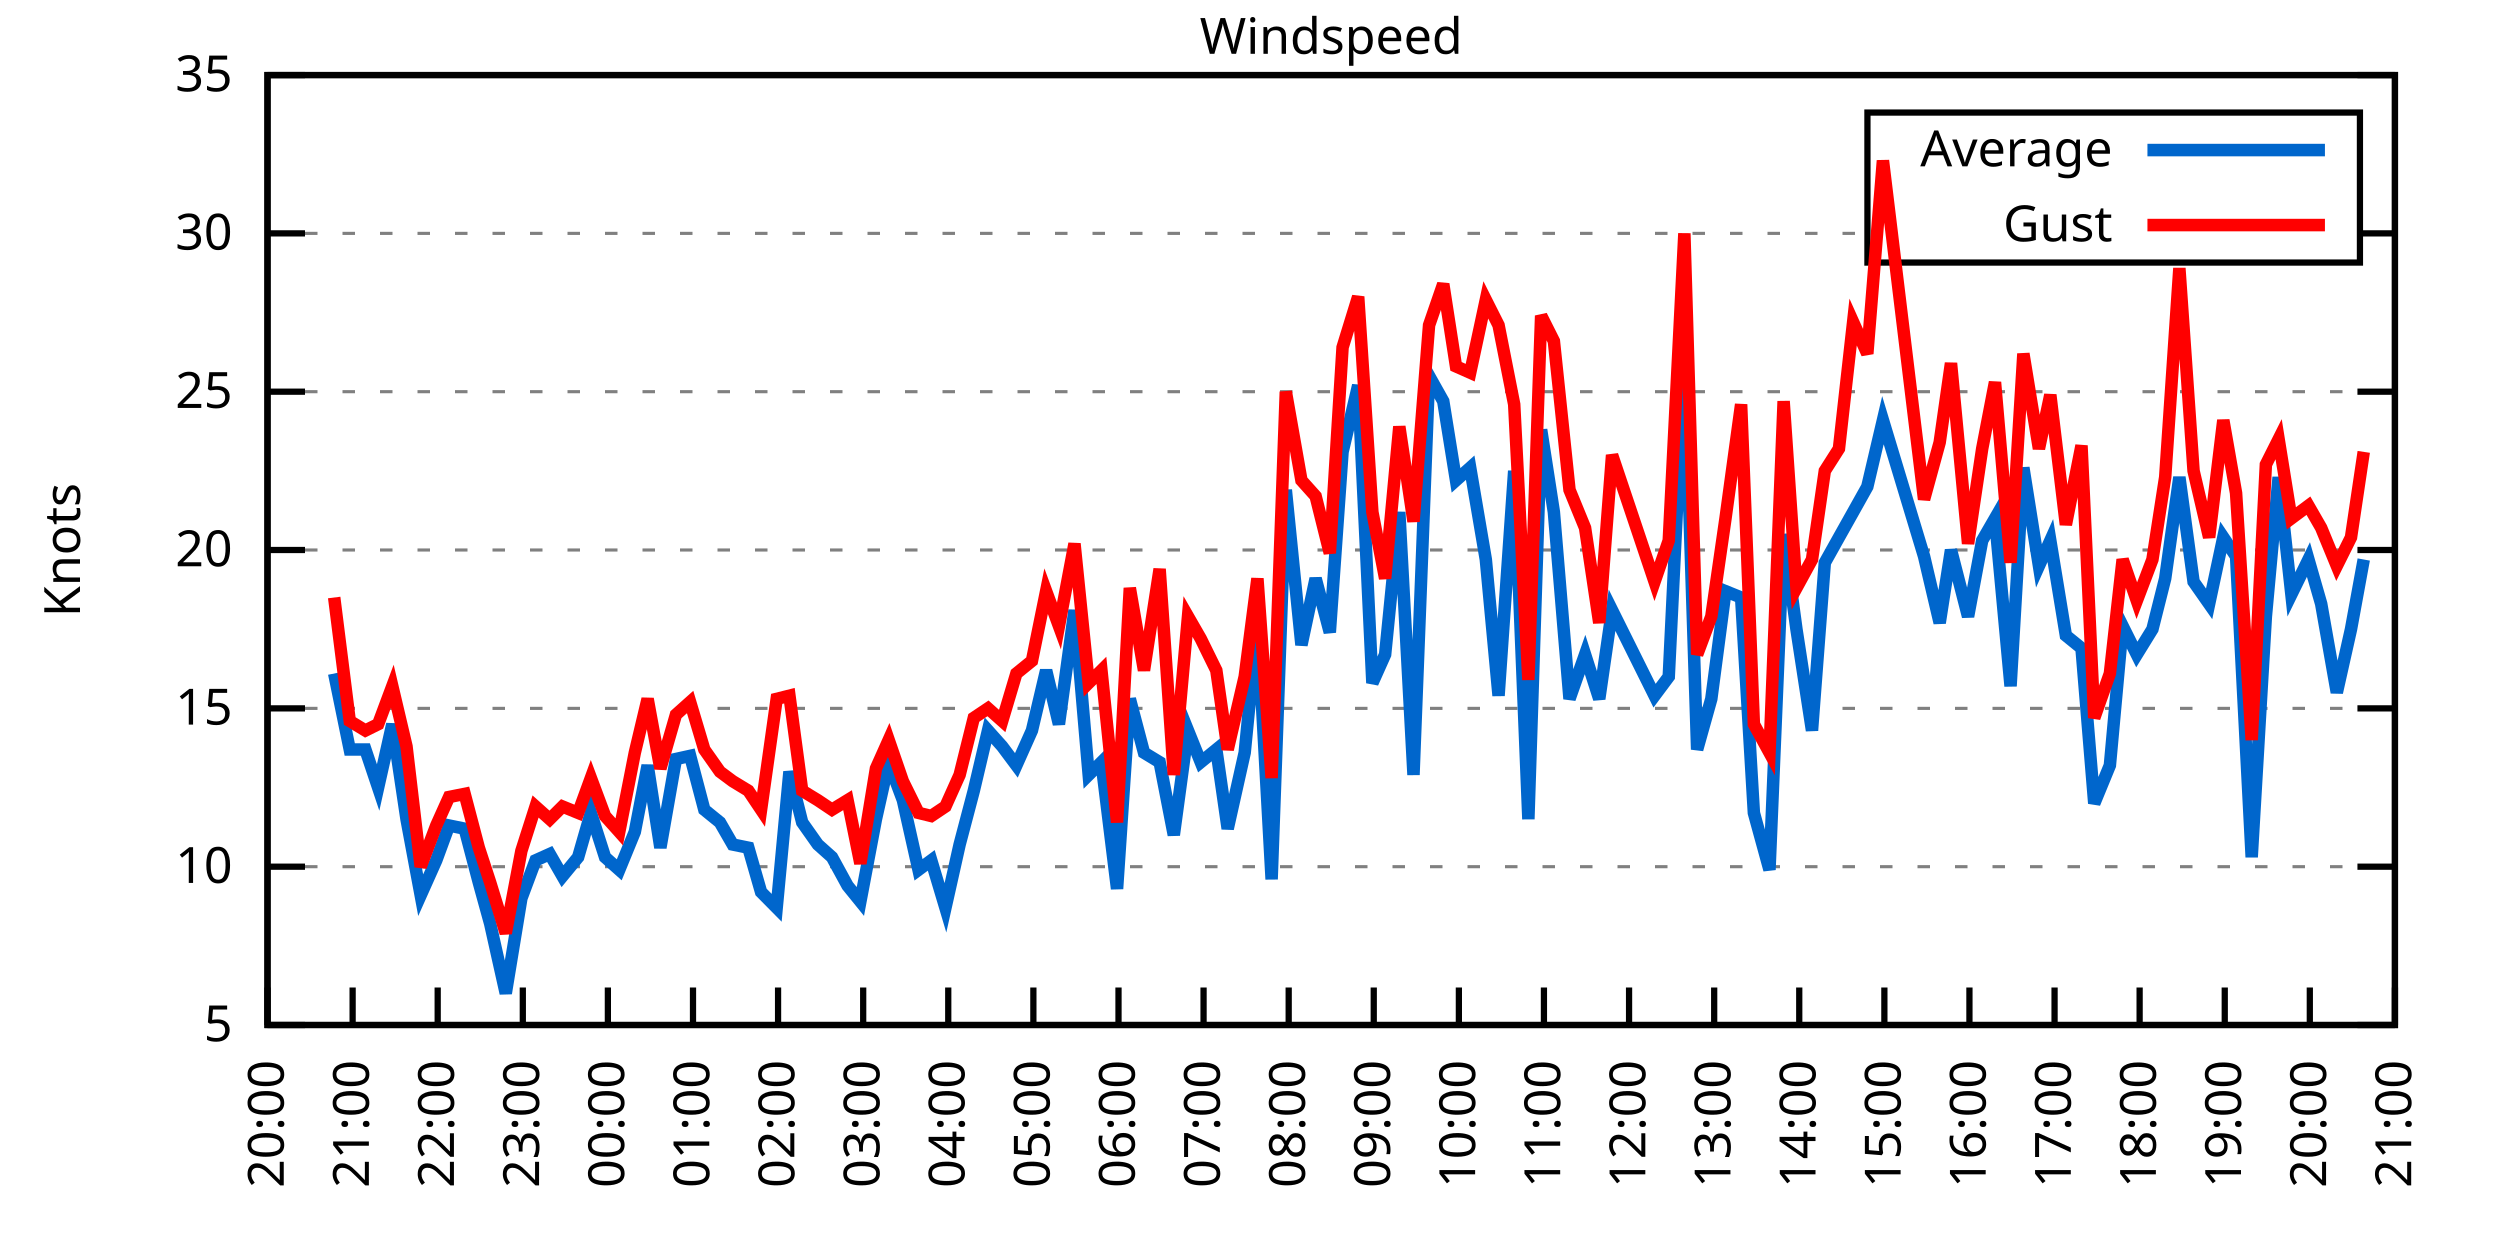
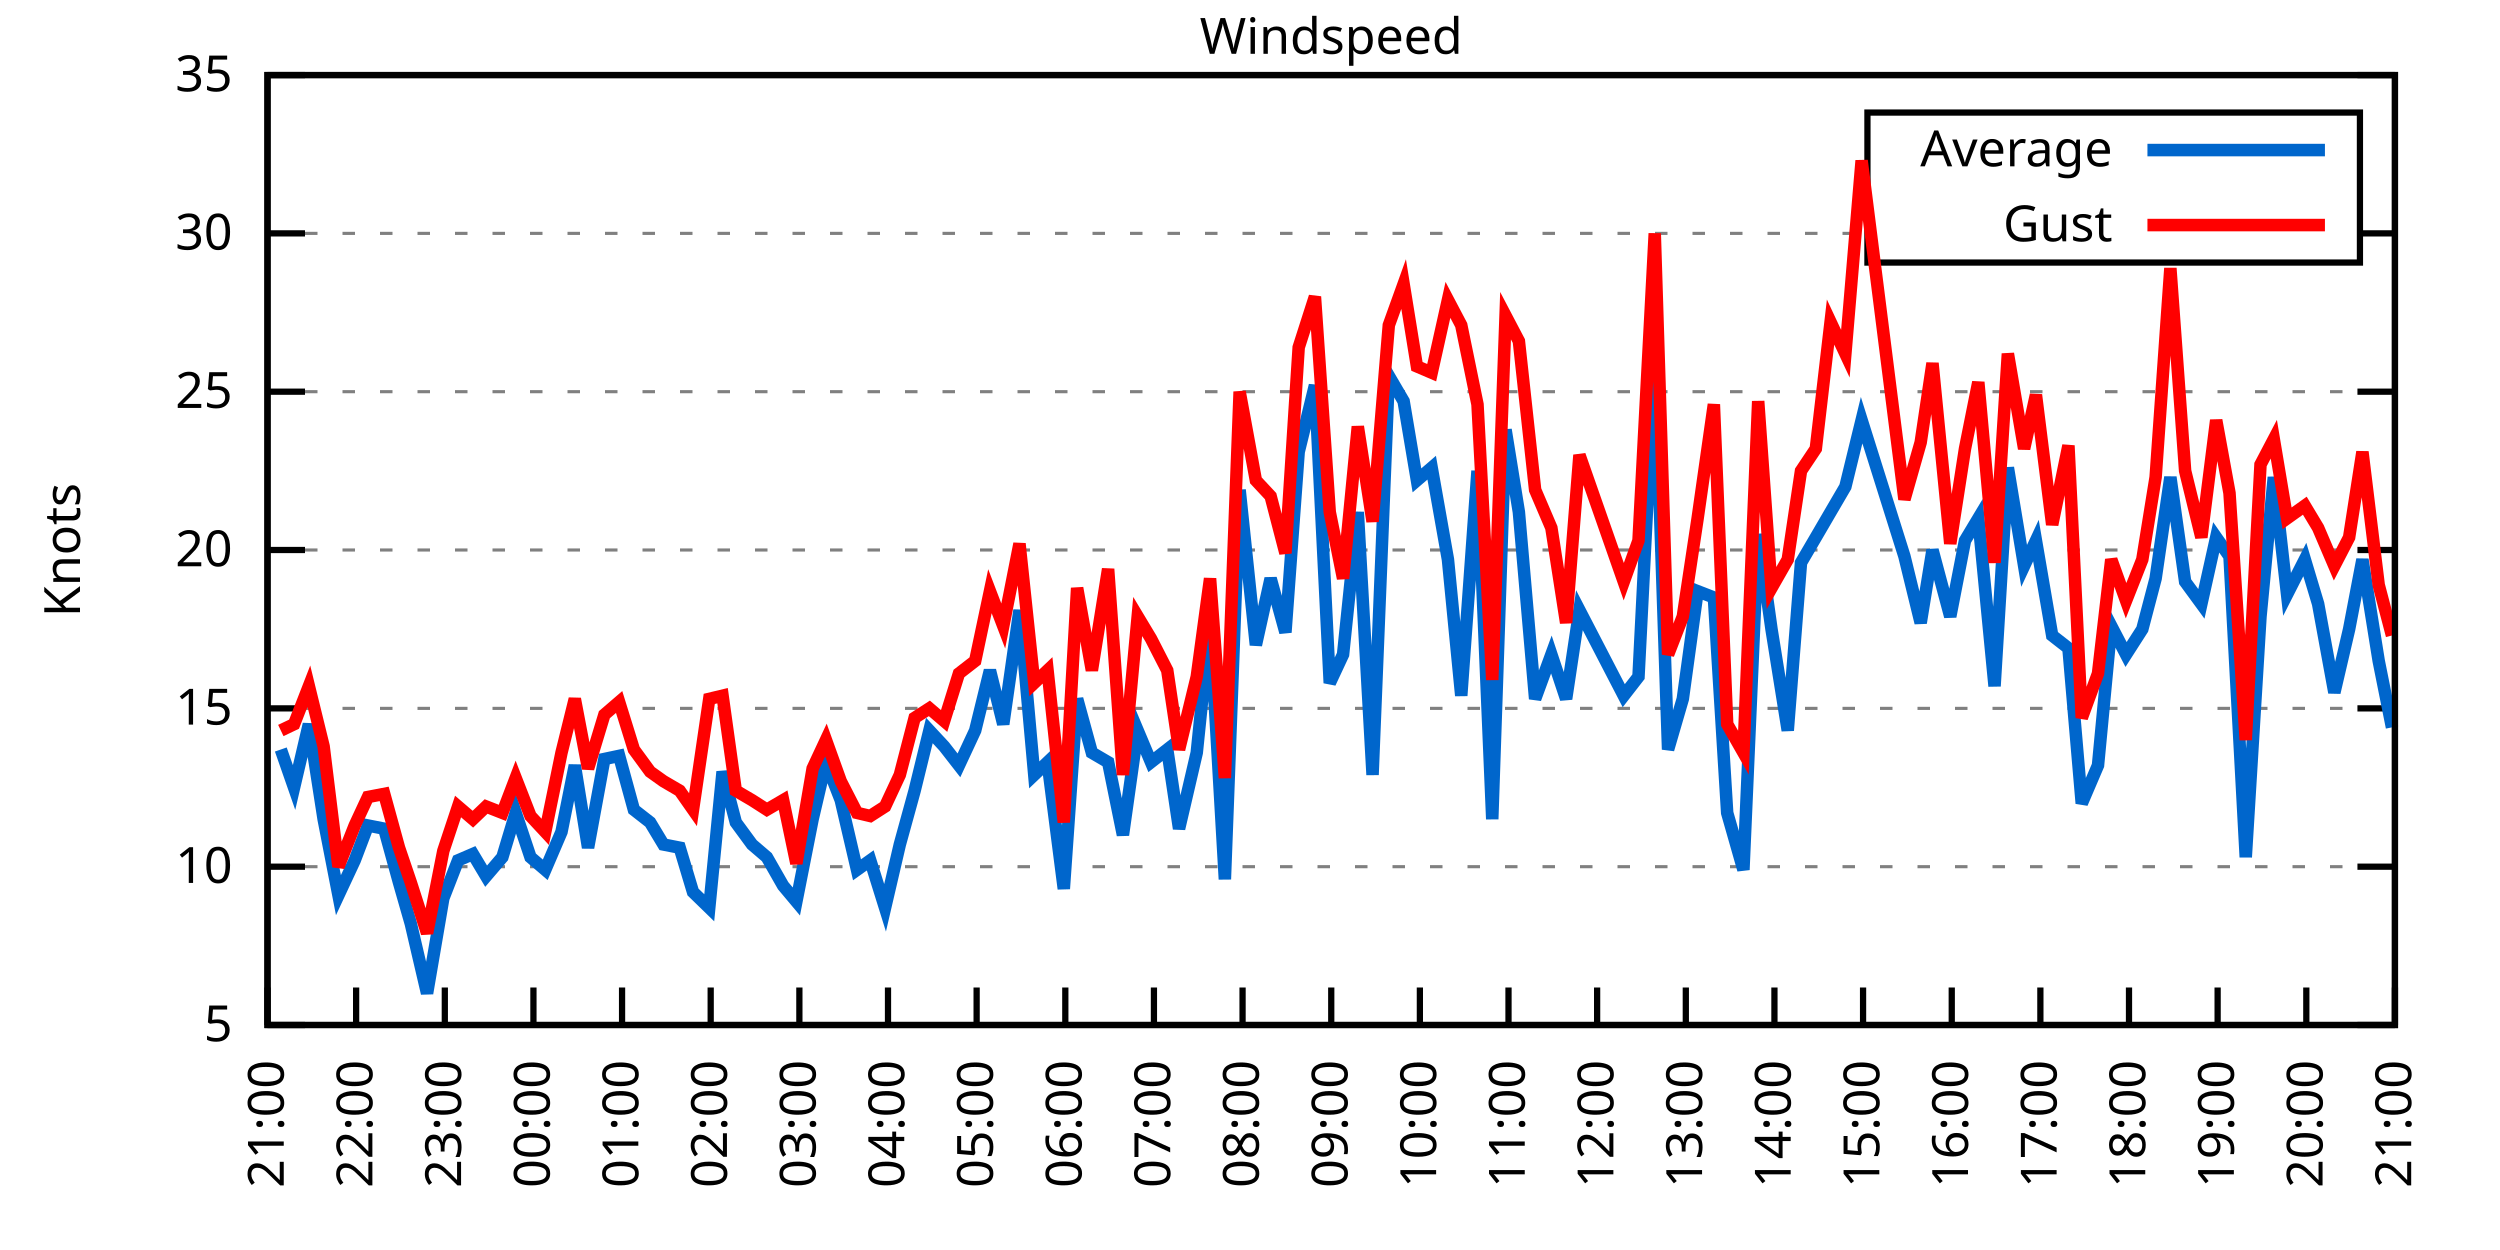
<svg xmlns="http://www.w3.org/2000/svg" xmlns:xlink="http://www.w3.org/1999/xlink" width="400" height="200" viewBox="0 0 400 200">
  <g id="gnuplot_canvas">
    <rect x="0" y="0" width="400" height="200" fill="none" />
    <defs>
      <circle id="gpDot" r="0.5" stroke-width="0.5" stroke="currentColor" />
      <path id="gpPt0" stroke-width="0.333" stroke="currentColor" d="M-1,0 h2 M0,-1 v2" />
      <path id="gpPt1" stroke-width="0.333" stroke="currentColor" d="M-1,-1 L1,1 M1,-1 L-1,1" />
      <path id="gpPt2" stroke-width="0.333" stroke="currentColor" d="M-1,0 L1,0 M0,-1 L0,1 M-1,-1 L1,1 M-1,1 L1,-1" />
      <rect id="gpPt3" stroke-width="0.333" stroke="currentColor" x="-1" y="-1" width="2" height="2" />
      <rect id="gpPt4" stroke-width="0.333" stroke="currentColor" fill="currentColor" x="-1" y="-1" width="2" height="2" />
      <circle id="gpPt5" stroke-width="0.333" stroke="currentColor" cx="0" cy="0" r="1" />
      <use xlink:href="#gpPt5" id="gpPt6" fill="currentColor" stroke="none" />
      <path id="gpPt7" stroke-width="0.333" stroke="currentColor" d="M0,-1.33 L-1.33,0.67 L1.33,0.67 z" />
      <use xlink:href="#gpPt7" id="gpPt8" fill="currentColor" stroke="none" />
      <use xlink:href="#gpPt7" id="gpPt9" stroke="currentColor" transform="rotate(180)" />
      <use xlink:href="#gpPt9" id="gpPt10" fill="currentColor" stroke="none" />
      <use xlink:href="#gpPt3" id="gpPt11" stroke="currentColor" transform="rotate(45)" />
      <use xlink:href="#gpPt11" id="gpPt12" fill="currentColor" stroke="none" />
      <path id="gpPt13" stroke-width="0.333" stroke="currentColor" d="M0,1.330 L1.265,0.411 L0.782,-1.067 L-0.782,-1.076 L-1.265,0.411 z" />
      <use xlink:href="#gpPt13" id="gpPt14" fill="currentColor" stroke="none" />
      <filter id="textbox" filterUnits="objectBoundingBox" x="0" y="0" height="1" width="1">
        <feFlood flood-color="white" flood-opacity="1" result="bgnd" />
        <feComposite in="SourceGraphic" in2="bgnd" operator="atop" />
      </filter>
      <filter id="greybox" filterUnits="objectBoundingBox" x="0" y="0" height="1" width="1">
        <feFlood flood-color="lightgrey" flood-opacity="1" result="grey" />
        <feComposite in="SourceGraphic" in2="grey" operator="atop" />
      </filter>
    </defs>
    <g fill="none" color="white" stroke="currentColor" stroke-width="1.00" stroke-linecap="butt" stroke-linejoin="miter">
</g>
    <g fill="none" color="black" stroke="currentColor" stroke-width="1.00" stroke-linecap="butt" stroke-linejoin="miter">
      <g stroke="none" shape-rendering="crispEdges">
        <polygon fill="rgb(255, 255, 255)" points="42.80,164.00 383.18,164.00 383.18,12.02 42.80,12.02 " />
      </g>
    </g>
    <g fill="none" color="black" stroke="currentColor" stroke-width="1.00" stroke-linecap="butt" stroke-linejoin="miter">
</g>
    <g fill="none" color="black" stroke="black" stroke-width="0.50" stroke-linecap="butt" stroke-linejoin="miter">
</g>
    <g fill="none" color="gray" stroke="currentColor" stroke-width="0.50" stroke-linecap="butt" stroke-linejoin="miter">
      <path stroke="gray" stroke-dasharray="2,4" class="gridline" d="M42.80,164.00 L383.19,164.00  " />
    </g>
    <g fill="none" color="gray" stroke="gray" stroke-width="1.00" stroke-linecap="butt" stroke-linejoin="miter">
</g>
    <g fill="none" color="black" stroke="currentColor" stroke-width="1.00" stroke-linecap="butt" stroke-linejoin="miter">
      <path stroke="black" d="M42.80,164.00 L48.80,164.00 M383.19,164.00 L377.19,164.00  " />
      <g transform="translate(37.20,166.60)" stroke="none" fill="black" font-family="Sans" font-size="8.00" text-anchor="end">
        <text>
          <tspan font-family="Sans"> 5</tspan>
        </text>
      </g>
    </g>
    <g fill="none" color="black" stroke="currentColor" stroke-width="1.00" stroke-linecap="butt" stroke-linejoin="miter">
</g>
    <g fill="none" color="black" stroke="black" stroke-width="0.50" stroke-linecap="butt" stroke-linejoin="miter">
</g>
    <g fill="none" color="gray" stroke="currentColor" stroke-width="0.50" stroke-linecap="butt" stroke-linejoin="miter">
      <path stroke="gray" stroke-dasharray="2,4" class="gridline" d="M42.80,138.67 L383.19,138.67  " />
    </g>
    <g fill="none" color="gray" stroke="gray" stroke-width="1.00" stroke-linecap="butt" stroke-linejoin="miter">
</g>
    <g fill="none" color="black" stroke="currentColor" stroke-width="1.00" stroke-linecap="butt" stroke-linejoin="miter">
      <path stroke="black" d="M42.80,138.67 L48.80,138.67 M383.19,138.67 L377.19,138.67  " />
      <g transform="translate(37.20,141.27)" stroke="none" fill="black" font-family="Sans" font-size="8.00" text-anchor="end">
        <text>
          <tspan font-family="Sans"> 10</tspan>
        </text>
      </g>
    </g>
    <g fill="none" color="black" stroke="currentColor" stroke-width="1.00" stroke-linecap="butt" stroke-linejoin="miter">
</g>
    <g fill="none" color="black" stroke="black" stroke-width="0.50" stroke-linecap="butt" stroke-linejoin="miter">
</g>
    <g fill="none" color="gray" stroke="currentColor" stroke-width="0.50" stroke-linecap="butt" stroke-linejoin="miter">
      <path stroke="gray" stroke-dasharray="2,4" class="gridline" d="M42.80,113.34 L383.19,113.34  " />
    </g>
    <g fill="none" color="gray" stroke="gray" stroke-width="1.00" stroke-linecap="butt" stroke-linejoin="miter">
</g>
    <g fill="none" color="black" stroke="currentColor" stroke-width="1.00" stroke-linecap="butt" stroke-linejoin="miter">
      <path stroke="black" d="M42.80,113.34 L48.80,113.34 M383.19,113.34 L377.19,113.34  " />
      <g transform="translate(37.20,115.94)" stroke="none" fill="black" font-family="Sans" font-size="8.00" text-anchor="end">
        <text>
          <tspan font-family="Sans"> 15</tspan>
        </text>
      </g>
    </g>
    <g fill="none" color="black" stroke="currentColor" stroke-width="1.00" stroke-linecap="butt" stroke-linejoin="miter">
</g>
    <g fill="none" color="black" stroke="black" stroke-width="0.50" stroke-linecap="butt" stroke-linejoin="miter">
</g>
    <g fill="none" color="gray" stroke="currentColor" stroke-width="0.50" stroke-linecap="butt" stroke-linejoin="miter">
      <path stroke="gray" stroke-dasharray="2,4" class="gridline" d="M42.80,88.00 L383.19,88.00  " />
    </g>
    <g fill="none" color="gray" stroke="gray" stroke-width="1.00" stroke-linecap="butt" stroke-linejoin="miter">
</g>
    <g fill="none" color="black" stroke="currentColor" stroke-width="1.00" stroke-linecap="butt" stroke-linejoin="miter">
      <path stroke="black" d="M42.80,88.00 L48.80,88.00 M383.19,88.00 L377.19,88.00  " />
      <g transform="translate(37.20,90.60)" stroke="none" fill="black" font-family="Sans" font-size="8.00" text-anchor="end">
        <text>
          <tspan font-family="Sans"> 20</tspan>
        </text>
      </g>
    </g>
    <g fill="none" color="black" stroke="currentColor" stroke-width="1.00" stroke-linecap="butt" stroke-linejoin="miter">
</g>
    <g fill="none" color="black" stroke="black" stroke-width="0.50" stroke-linecap="butt" stroke-linejoin="miter">
</g>
    <g fill="none" color="gray" stroke="currentColor" stroke-width="0.50" stroke-linecap="butt" stroke-linejoin="miter">
      <path stroke="gray" stroke-dasharray="2,4" class="gridline" d="M42.80,62.67 L383.19,62.67  " />
    </g>
    <g fill="none" color="gray" stroke="gray" stroke-width="1.00" stroke-linecap="butt" stroke-linejoin="miter">
</g>
    <g fill="none" color="black" stroke="currentColor" stroke-width="1.00" stroke-linecap="butt" stroke-linejoin="miter">
      <path stroke="black" d="M42.80,62.67 L48.80,62.67 M383.19,62.67 L377.19,62.67  " />
      <g transform="translate(37.20,65.27)" stroke="none" fill="black" font-family="Sans" font-size="8.00" text-anchor="end">
        <text>
          <tspan font-family="Sans"> 25</tspan>
        </text>
      </g>
    </g>
    <g fill="none" color="black" stroke="currentColor" stroke-width="1.00" stroke-linecap="butt" stroke-linejoin="miter">
</g>
    <g fill="none" color="black" stroke="black" stroke-width="0.50" stroke-linecap="butt" stroke-linejoin="miter">
</g>
    <g fill="none" color="gray" stroke="currentColor" stroke-width="0.50" stroke-linecap="butt" stroke-linejoin="miter">
      <path stroke="gray" stroke-dasharray="2,4" class="gridline" d="M42.80,37.34 L298.79,37.34 M377.59,37.34 L383.19,37.34  " />
    </g>
    <g fill="none" color="gray" stroke="gray" stroke-width="1.00" stroke-linecap="butt" stroke-linejoin="miter">
</g>
    <g fill="none" color="black" stroke="currentColor" stroke-width="1.00" stroke-linecap="butt" stroke-linejoin="miter">
      <path stroke="black" d="M42.80,37.34 L48.80,37.34 M383.19,37.34 L377.19,37.34  " />
      <g transform="translate(37.20,39.94)" stroke="none" fill="black" font-family="Sans" font-size="8.00" text-anchor="end">
        <text>
          <tspan font-family="Sans"> 30</tspan>
        </text>
      </g>
    </g>
    <g fill="none" color="black" stroke="currentColor" stroke-width="1.00" stroke-linecap="butt" stroke-linejoin="miter">
</g>
    <g fill="none" color="black" stroke="black" stroke-width="0.50" stroke-linecap="butt" stroke-linejoin="miter">
</g>
    <g fill="none" color="gray" stroke="currentColor" stroke-width="0.50" stroke-linecap="butt" stroke-linejoin="miter">
      <path stroke="gray" stroke-dasharray="2,4" class="gridline" d="M42.80,12.01 L383.19,12.01  " />
    </g>
    <g fill="none" color="gray" stroke="gray" stroke-width="1.00" stroke-linecap="butt" stroke-linejoin="miter">
</g>
    <g fill="none" color="black" stroke="currentColor" stroke-width="1.00" stroke-linecap="butt" stroke-linejoin="miter">
      <path stroke="black" d="M42.80,12.01 L48.80,12.01 M383.19,12.01 L377.19,12.01  " />
      <g transform="translate(37.20,14.61)" stroke="none" fill="black" font-family="Sans" font-size="8.00" text-anchor="end">
        <text>
          <tspan font-family="Sans"> 35</tspan>
        </text>
      </g>
    </g>
    <g fill="none" color="black" stroke="currentColor" stroke-width="1.00" stroke-linecap="butt" stroke-linejoin="miter">
      <path stroke="black" d="M42.80,164.00 L42.80,158.00  " />
      <g transform="translate(45.40,169.60) rotate(270.00)" stroke="none" fill="black" font-family="Sans" font-size="8.00" text-anchor="end">
        <text>
-           <tspan font-family="Sans">20:00</tspan>
-         </text>
-       </g>
-     </g>
-     <g fill="none" color="black" stroke="currentColor" stroke-width="1.00" stroke-linecap="butt" stroke-linejoin="miter">
-       <path stroke="black" d="M56.42,164.00 L56.42,158.00  " />
-       <g transform="translate(59.02,169.60) rotate(270.00)" stroke="none" fill="black" font-family="Sans" font-size="8.00" text-anchor="end">
-         <text>
          <tspan font-family="Sans">21:00</tspan>
        </text>
      </g>
    </g>
    <g fill="none" color="black" stroke="currentColor" stroke-width="1.00" stroke-linecap="butt" stroke-linejoin="miter">
-       <path stroke="black" d="M70.03,164.00 L70.03,158.00  " />
-       <g transform="translate(72.63,169.60) rotate(270.00)" stroke="none" fill="black" font-family="Sans" font-size="8.00" text-anchor="end">
+       <path stroke="black" d="M56.98,164.00 L56.98,158.00  " />
+       <g transform="translate(59.58,169.60) rotate(270.00)" stroke="none" fill="black" font-family="Sans" font-size="8.00" text-anchor="end">
        <text>
          <tspan font-family="Sans">22:00</tspan>
        </text>
      </g>
    </g>
    <g fill="none" color="black" stroke="currentColor" stroke-width="1.00" stroke-linecap="butt" stroke-linejoin="miter">
-       <path stroke="black" d="M83.65,164.00 L83.65,158.00  " />
-       <g transform="translate(86.25,169.60) rotate(270.00)" stroke="none" fill="black" font-family="Sans" font-size="8.00" text-anchor="end">
+       <path stroke="black" d="M71.17,164.00 L71.17,158.00  " />
+       <g transform="translate(73.77,169.60) rotate(270.00)" stroke="none" fill="black" font-family="Sans" font-size="8.00" text-anchor="end">
        <text>
          <tspan font-family="Sans">23:00</tspan>
        </text>
      </g>
    </g>
    <g fill="none" color="black" stroke="currentColor" stroke-width="1.00" stroke-linecap="butt" stroke-linejoin="miter">
-       <path stroke="black" d="M97.26,164.00 L97.26,158.00  " />
-       <g transform="translate(99.86,169.60) rotate(270.00)" stroke="none" fill="black" font-family="Sans" font-size="8.00" text-anchor="end">
+       <path stroke="black" d="M85.35,164.00 L85.35,158.00  " />
+       <g transform="translate(87.95,169.60) rotate(270.00)" stroke="none" fill="black" font-family="Sans" font-size="8.00" text-anchor="end">
        <text>
          <tspan font-family="Sans">00:00</tspan>
        </text>
      </g>
    </g>
    <g fill="none" color="black" stroke="currentColor" stroke-width="1.00" stroke-linecap="butt" stroke-linejoin="miter">
-       <path stroke="black" d="M110.88,164.00 L110.88,158.00  " />
-       <g transform="translate(113.48,169.60) rotate(270.00)" stroke="none" fill="black" font-family="Sans" font-size="8.00" text-anchor="end">
+       <path stroke="black" d="M99.53,164.00 L99.53,158.00  " />
+       <g transform="translate(102.13,169.60) rotate(270.00)" stroke="none" fill="black" font-family="Sans" font-size="8.00" text-anchor="end">
        <text>
          <tspan font-family="Sans">01:00</tspan>
        </text>
      </g>
    </g>
    <g fill="none" color="black" stroke="currentColor" stroke-width="1.00" stroke-linecap="butt" stroke-linejoin="miter">
-       <path stroke="black" d="M124.49,164.00 L124.49,158.00  " />
-       <g transform="translate(127.09,169.60) rotate(270.00)" stroke="none" fill="black" font-family="Sans" font-size="8.00" text-anchor="end">
+       <path stroke="black" d="M113.71,164.00 L113.71,158.00  " />
+       <g transform="translate(116.31,169.60) rotate(270.00)" stroke="none" fill="black" font-family="Sans" font-size="8.00" text-anchor="end">
        <text>
          <tspan font-family="Sans">02:00</tspan>
        </text>
      </g>
    </g>
    <g fill="none" color="black" stroke="currentColor" stroke-width="1.00" stroke-linecap="butt" stroke-linejoin="miter">
-       <path stroke="black" d="M138.11,164.00 L138.11,158.00  " />
-       <g transform="translate(140.71,169.60) rotate(270.00)" stroke="none" fill="black" font-family="Sans" font-size="8.00" text-anchor="end">
+       <path stroke="black" d="M127.90,164.00 L127.90,158.00  " />
+       <g transform="translate(130.50,169.60) rotate(270.00)" stroke="none" fill="black" font-family="Sans" font-size="8.00" text-anchor="end">
        <text>
          <tspan font-family="Sans">03:00</tspan>
        </text>
      </g>
    </g>
    <g fill="none" color="black" stroke="currentColor" stroke-width="1.00" stroke-linecap="butt" stroke-linejoin="miter">
-       <path stroke="black" d="M151.72,164.00 L151.72,158.00  " />
-       <g transform="translate(154.32,169.60) rotate(270.00)" stroke="none" fill="black" font-family="Sans" font-size="8.00" text-anchor="end">
+       <path stroke="black" d="M142.08,164.00 L142.08,158.00  " />
+       <g transform="translate(144.68,169.60) rotate(270.00)" stroke="none" fill="black" font-family="Sans" font-size="8.00" text-anchor="end">
        <text>
          <tspan font-family="Sans">04:00</tspan>
        </text>
      </g>
    </g>
    <g fill="none" color="black" stroke="currentColor" stroke-width="1.00" stroke-linecap="butt" stroke-linejoin="miter">
-       <path stroke="black" d="M165.34,164.00 L165.34,158.00  " />
-       <g transform="translate(167.94,169.60) rotate(270.00)" stroke="none" fill="black" font-family="Sans" font-size="8.00" text-anchor="end">
+       <path stroke="black" d="M156.26,164.00 L156.26,158.00  " />
+       <g transform="translate(158.86,169.60) rotate(270.00)" stroke="none" fill="black" font-family="Sans" font-size="8.00" text-anchor="end">
        <text>
          <tspan font-family="Sans">05:00</tspan>
        </text>
      </g>
    </g>
    <g fill="none" color="black" stroke="currentColor" stroke-width="1.00" stroke-linecap="butt" stroke-linejoin="miter">
-       <path stroke="black" d="M178.96,164.00 L178.96,158.00  " />
-       <g transform="translate(181.56,169.60) rotate(270.00)" stroke="none" fill="black" font-family="Sans" font-size="8.00" text-anchor="end">
+       <path stroke="black" d="M170.45,164.00 L170.45,158.00  " />
+       <g transform="translate(173.05,169.60) rotate(270.00)" stroke="none" fill="black" font-family="Sans" font-size="8.00" text-anchor="end">
        <text>
          <tspan font-family="Sans">06:00</tspan>
        </text>
      </g>
    </g>
    <g fill="none" color="black" stroke="currentColor" stroke-width="1.00" stroke-linecap="butt" stroke-linejoin="miter">
-       <path stroke="black" d="M192.57,164.00 L192.57,158.00  " />
-       <g transform="translate(195.17,169.60) rotate(270.00)" stroke="none" fill="black" font-family="Sans" font-size="8.00" text-anchor="end">
+       <path stroke="black" d="M184.63,164.00 L184.63,158.00  " />
+       <g transform="translate(187.23,169.60) rotate(270.00)" stroke="none" fill="black" font-family="Sans" font-size="8.00" text-anchor="end">
        <text>
          <tspan font-family="Sans">07:00</tspan>
        </text>
      </g>
    </g>
    <g fill="none" color="black" stroke="currentColor" stroke-width="1.00" stroke-linecap="butt" stroke-linejoin="miter">
-       <path stroke="black" d="M206.19,164.00 L206.19,158.00  " />
-       <g transform="translate(208.79,169.60) rotate(270.00)" stroke="none" fill="black" font-family="Sans" font-size="8.00" text-anchor="end">
+       <path stroke="black" d="M198.81,164.00 L198.81,158.00  " />
+       <g transform="translate(201.41,169.60) rotate(270.00)" stroke="none" fill="black" font-family="Sans" font-size="8.00" text-anchor="end">
        <text>
          <tspan font-family="Sans">08:00</tspan>
        </text>
      </g>
    </g>
    <g fill="none" color="black" stroke="currentColor" stroke-width="1.00" stroke-linecap="butt" stroke-linejoin="miter">
-       <path stroke="black" d="M219.80,164.00 L219.80,158.00  " />
-       <g transform="translate(222.40,169.60) rotate(270.00)" stroke="none" fill="black" font-family="Sans" font-size="8.00" text-anchor="end">
+       <path stroke="black" d="M213.00,164.00 L213.00,158.00  " />
+       <g transform="translate(215.60,169.60) rotate(270.00)" stroke="none" fill="black" font-family="Sans" font-size="8.00" text-anchor="end">
        <text>
          <tspan font-family="Sans">09:00</tspan>
        </text>
      </g>
    </g>
    <g fill="none" color="black" stroke="currentColor" stroke-width="1.00" stroke-linecap="butt" stroke-linejoin="miter">
-       <path stroke="black" d="M233.42,164.00 L233.42,158.00  " />
-       <g transform="translate(236.02,169.60) rotate(270.00)" stroke="none" fill="black" font-family="Sans" font-size="8.00" text-anchor="end">
+       <path stroke="black" d="M227.18,164.00 L227.18,158.00  " />
+       <g transform="translate(229.78,169.60) rotate(270.00)" stroke="none" fill="black" font-family="Sans" font-size="8.00" text-anchor="end">
        <text>
          <tspan font-family="Sans">10:00</tspan>
        </text>
      </g>
    </g>
    <g fill="none" color="black" stroke="currentColor" stroke-width="1.00" stroke-linecap="butt" stroke-linejoin="miter">
-       <path stroke="black" d="M247.03,164.00 L247.03,158.00  " />
-       <g transform="translate(249.63,169.60) rotate(270.00)" stroke="none" fill="black" font-family="Sans" font-size="8.00" text-anchor="end">
+       <path stroke="black" d="M241.36,164.00 L241.36,158.00  " />
+       <g transform="translate(243.96,169.60) rotate(270.00)" stroke="none" fill="black" font-family="Sans" font-size="8.00" text-anchor="end">
        <text>
          <tspan font-family="Sans">11:00</tspan>
        </text>
      </g>
    </g>
    <g fill="none" color="black" stroke="currentColor" stroke-width="1.00" stroke-linecap="butt" stroke-linejoin="miter">
-       <path stroke="black" d="M260.65,164.00 L260.65,158.00  " />
-       <g transform="translate(263.25,169.60) rotate(270.00)" stroke="none" fill="black" font-family="Sans" font-size="8.00" text-anchor="end">
+       <path stroke="black" d="M255.54,164.00 L255.54,158.00  " />
+       <g transform="translate(258.14,169.60) rotate(270.00)" stroke="none" fill="black" font-family="Sans" font-size="8.00" text-anchor="end">
        <text>
          <tspan font-family="Sans">12:00</tspan>
        </text>
      </g>
    </g>
    <g fill="none" color="black" stroke="currentColor" stroke-width="1.00" stroke-linecap="butt" stroke-linejoin="miter">
-       <path stroke="black" d="M274.27,164.00 L274.27,158.00  " />
-       <g transform="translate(276.87,169.60) rotate(270.00)" stroke="none" fill="black" font-family="Sans" font-size="8.00" text-anchor="end">
+       <path stroke="black" d="M269.73,164.00 L269.73,158.00  " />
+       <g transform="translate(272.33,169.60) rotate(270.00)" stroke="none" fill="black" font-family="Sans" font-size="8.00" text-anchor="end">
        <text>
          <tspan font-family="Sans">13:00</tspan>
        </text>
      </g>
    </g>
    <g fill="none" color="black" stroke="currentColor" stroke-width="1.00" stroke-linecap="butt" stroke-linejoin="miter">
-       <path stroke="black" d="M287.88,164.00 L287.88,158.00  " />
-       <g transform="translate(290.48,169.60) rotate(270.00)" stroke="none" fill="black" font-family="Sans" font-size="8.00" text-anchor="end">
+       <path stroke="black" d="M283.91,164.00 L283.91,158.00  " />
+       <g transform="translate(286.51,169.60) rotate(270.00)" stroke="none" fill="black" font-family="Sans" font-size="8.00" text-anchor="end">
        <text>
          <tspan font-family="Sans">14:00</tspan>
        </text>
      </g>
    </g>
    <g fill="none" color="black" stroke="currentColor" stroke-width="1.00" stroke-linecap="butt" stroke-linejoin="miter">
-       <path stroke="black" d="M301.50,164.00 L301.50,158.00  " />
-       <g transform="translate(304.10,169.60) rotate(270.00)" stroke="none" fill="black" font-family="Sans" font-size="8.00" text-anchor="end">
+       <path stroke="black" d="M298.09,164.00 L298.09,158.00  " />
+       <g transform="translate(300.69,169.60) rotate(270.00)" stroke="none" fill="black" font-family="Sans" font-size="8.00" text-anchor="end">
        <text>
          <tspan font-family="Sans">15:00</tspan>
        </text>
      </g>
    </g>
    <g fill="none" color="black" stroke="currentColor" stroke-width="1.00" stroke-linecap="butt" stroke-linejoin="miter">
-       <path stroke="black" d="M315.11,164.00 L315.11,158.00  " />
-       <g transform="translate(317.71,169.60) rotate(270.00)" stroke="none" fill="black" font-family="Sans" font-size="8.00" text-anchor="end">
+       <path stroke="black" d="M312.28,164.00 L312.28,158.00  " />
+       <g transform="translate(314.88,169.60) rotate(270.00)" stroke="none" fill="black" font-family="Sans" font-size="8.00" text-anchor="end">
        <text>
          <tspan font-family="Sans">16:00</tspan>
        </text>
      </g>
    </g>
    <g fill="none" color="black" stroke="currentColor" stroke-width="1.00" stroke-linecap="butt" stroke-linejoin="miter">
-       <path stroke="black" d="M328.73,164.00 L328.73,158.00  " />
-       <g transform="translate(331.33,169.60) rotate(270.00)" stroke="none" fill="black" font-family="Sans" font-size="8.00" text-anchor="end">
+       <path stroke="black" d="M326.46,164.00 L326.46,158.00  " />
+       <g transform="translate(329.06,169.60) rotate(270.00)" stroke="none" fill="black" font-family="Sans" font-size="8.00" text-anchor="end">
        <text>
          <tspan font-family="Sans">17:00</tspan>
        </text>
      </g>
    </g>
    <g fill="none" color="black" stroke="currentColor" stroke-width="1.00" stroke-linecap="butt" stroke-linejoin="miter">
-       <path stroke="black" d="M342.34,164.00 L342.34,158.00  " />
-       <g transform="translate(344.94,169.60) rotate(270.00)" stroke="none" fill="black" font-family="Sans" font-size="8.00" text-anchor="end">
+       <path stroke="black" d="M340.64,164.00 L340.64,158.00  " />
+       <g transform="translate(343.24,169.60) rotate(270.00)" stroke="none" fill="black" font-family="Sans" font-size="8.00" text-anchor="end">
        <text>
          <tspan font-family="Sans">18:00</tspan>
        </text>
      </g>
    </g>
    <g fill="none" color="black" stroke="currentColor" stroke-width="1.00" stroke-linecap="butt" stroke-linejoin="miter">
-       <path stroke="black" d="M355.96,164.00 L355.96,158.00  " />
-       <g transform="translate(358.56,169.60) rotate(270.00)" stroke="none" fill="black" font-family="Sans" font-size="8.00" text-anchor="end">
+       <path stroke="black" d="M354.82,164.00 L354.82,158.00  " />
+       <g transform="translate(357.42,169.60) rotate(270.00)" stroke="none" fill="black" font-family="Sans" font-size="8.00" text-anchor="end">
        <text>
          <tspan font-family="Sans">19:00</tspan>
        </text>
      </g>
    </g>
    <g fill="none" color="black" stroke="currentColor" stroke-width="1.00" stroke-linecap="butt" stroke-linejoin="miter">
-       <path stroke="black" d="M369.57,164.00 L369.57,158.00  " />
-       <g transform="translate(372.17,169.60) rotate(270.00)" stroke="none" fill="black" font-family="Sans" font-size="8.00" text-anchor="end">
+       <path stroke="black" d="M369.01,164.00 L369.01,158.00  " />
+       <g transform="translate(371.61,169.60) rotate(270.00)" stroke="none" fill="black" font-family="Sans" font-size="8.00" text-anchor="end">
        <text>
          <tspan font-family="Sans">20:00</tspan>
        </text>
      </g>
    </g>
    <g fill="none" color="black" stroke="currentColor" stroke-width="1.00" stroke-linecap="butt" stroke-linejoin="miter">
      <path stroke="black" d="M383.19,164.00 L383.19,158.00  " />
      <g transform="translate(385.79,169.60) rotate(270.00)" stroke="none" fill="black" font-family="Sans" font-size="8.00" text-anchor="end">
        <text>
          <tspan font-family="Sans">21:00</tspan>
        </text>
      </g>
    </g>
    <g fill="none" color="black" stroke="currentColor" stroke-width="1.00" stroke-linecap="butt" stroke-linejoin="miter">
</g>
    <g fill="none" color="black" stroke="currentColor" stroke-width="1.00" stroke-linecap="butt" stroke-linejoin="miter">
      <path stroke="black" d="M42.80,12.01 L42.80,164.00 L383.19,164.00 L383.19,12.01 L42.80,12.01 Z  " />
    </g>
    <g fill="none" color="black" stroke="currentColor" stroke-width="1.00" stroke-linecap="butt" stroke-linejoin="miter">
</g>
    <g fill="none" color="black" stroke="currentColor" stroke-width="1.00" stroke-linecap="butt" stroke-linejoin="miter">
      <path stroke="black" d="M298.79,42.01 L298.79,18.01 L377.59,18.01 L377.59,42.01 L298.79,42.01 Z  " />
    </g>
    <g id="Windspeed_plot_1">
      <g fill="none" color="white" stroke="black" stroke-width="2.00" stroke-linecap="butt" stroke-linejoin="miter">
</g>
      <g fill="none" color="black" stroke="currentColor" stroke-width="2.00" stroke-linecap="butt" stroke-linejoin="miter">
        <g transform="translate(337.99,26.61)" stroke="none" fill="black" font-family="Sans" font-size="8.00" text-anchor="end">
          <text>
            <tspan font-family="Sans">Average</tspan>
          </text>
        </g>
      </g>
      <g fill="none" color="black" stroke="currentColor" stroke-width="2.00" stroke-linecap="butt" stroke-linejoin="miter">
-         <path stroke="rgb(  0, 102, 204)" d="M343.59,24.01 L371.99,24.01 M53.47,107.76 L55.96,119.92 L58.46,119.92 L60.50,126.00 L62.77,115.87 L65.04,131.07   L67.31,143.23 L69.80,137.66 L71.85,132.08 L74.34,132.59 L76.61,141.20 L78.43,147.79 L80.92,158.93 L83.42,143.73   L85.69,137.66 L87.96,136.64 L90.00,140.19 L92.50,137.15 L94.54,130.06 L96.81,137.15 L99.08,139.17 L101.57,133.10   L103.62,122.46 L105.66,135.63 L108.15,121.44 L110.42,120.94 L112.69,129.55 L115.19,131.58 L117.23,135.12 L119.73,135.63   L121.77,142.72 L124.27,145.25 L126.31,123.47 L128.35,131.58 L130.85,135.12 L133.12,137.15 L135.61,141.71 L137.66,144.24   L140.15,131.07 L142.19,121.95 L144.46,128.03 L146.96,139.17 L149.00,137.66 L151.27,145.25 L153.54,135.12 L155.81,126.51   L158.08,116.88 L160.35,119.42 L162.62,122.46 L165.11,116.88 L167.38,107.26 L169.43,115.87 L171.92,97.63 L174.19,123.98   L176.23,121.95 L178.73,142.21 L180.77,111.82 L183.04,120.43 L185.54,121.95 L187.81,133.60 L190.08,116.88 L192.12,121.95   L194.61,119.92 L196.43,132.59 L199.15,120.43 L201.19,99.66 L203.46,140.69 L205.73,78.38 L208.23,103.20 L210.50,92.56   L212.77,101.18 L214.81,72.30 L217.31,61.66 L219.58,109.28 L221.62,104.72 L223.89,81.93 L226.16,123.98 L228.65,60.14   L230.92,64.19 L232.96,76.86 L235.23,74.83 L237.73,89.52 L239.77,111.31 L242.27,75.34 L244.54,131.07 L246.58,68.75   L248.62,81.93 L251.12,111.82 L253.61,104.72 L255.88,111.82 L257.93,97.63 L264.73,111.31 L267.00,108.27 L269.50,57.10   L271.54,119.92 L273.81,111.82 L276.08,94.59 L278.58,95.60 L280.62,130.06 L283.12,139.17 L285.38,85.47 L287.43,100.67   L289.92,116.88 L291.97,90.03 L294.23,85.98 L296.50,81.93 L298.77,77.87 L301.27,67.23 L307.85,89.02 L310.35,99.66   L312.16,88.00 L314.89,98.64 L317.15,86.49 L319.20,82.94 L321.69,109.79 L323.74,74.83 L326.23,90.54 L328.05,86.49   L330.54,101.68 L333.04,103.71 L335.08,128.54 L337.58,122.46 L339.62,100.16 L341.89,104.72 L344.39,100.67 L346.43,92.56   L348.70,76.35 L350.97,93.07 L353.46,96.62 L355.73,85.98 L357.77,89.02 L360.27,137.15 L362.54,98.64 L364.58,76.35   L366.62,95.10 L369.35,89.52 L371.39,96.62 L373.89,110.80 L376.16,100.67 L378.20,89.52  " />
+         <path stroke="rgb(  0, 102, 204)" d="M343.59,24.01 L371.99,24.01 M44.93,119.92 L47.05,126.00 L49.42,115.87 L51.78,131.07 L54.15,143.23 L56.75,137.66   L58.87,132.08 L61.47,132.59 L63.84,141.20 L65.73,147.79 L68.33,158.93 L70.93,143.73 L73.29,137.66 L75.66,136.64   L77.78,140.19 L80.38,137.15 L82.51,130.06 L84.88,137.15 L87.24,139.17 L89.84,133.10 L91.97,122.46 L94.09,135.63   L96.70,121.44 L99.06,120.94 L101.42,129.55 L104.02,131.58 L106.15,135.12 L108.75,135.63 L110.88,142.72 L113.48,145.25   L115.61,123.47 L117.73,131.58 L120.33,135.12 L122.70,137.15 L125.30,141.71 L127.42,144.24 L130.02,131.07 L132.15,121.95   L134.52,128.03 L137.12,139.17 L139.24,137.66 L141.61,145.25 L143.97,135.12 L146.34,126.51 L148.70,116.88 L151.06,119.42   L153.43,122.46 L156.03,116.88 L158.39,107.26 L160.52,115.87 L163.12,97.63 L165.48,123.98 L167.61,121.95 L170.21,142.21   L172.34,111.82 L174.70,120.43 L177.30,121.95 L179.67,133.60 L182.03,116.88 L184.16,121.95 L186.76,119.92 L188.65,132.59   L191.48,120.43 L193.61,99.66 L195.98,140.69 L198.34,78.38 L200.94,103.20 L203.30,92.56 L205.67,101.18 L207.79,72.30   L210.39,61.66 L212.76,109.28 L214.89,104.72 L217.25,81.93 L219.61,123.98 L222.21,60.14 L224.58,64.19 L226.71,76.86   L229.07,74.83 L231.67,89.52 L233.80,111.31 L236.40,75.34 L238.76,131.07 L240.89,68.75 L243.02,81.93 L245.62,111.82   L248.22,104.72 L250.58,111.82 L252.71,97.63 L259.80,111.31 L262.16,108.27 L264.76,57.10 L266.89,119.92 L269.25,111.82   L271.62,94.59 L274.22,95.60 L276.35,130.06 L278.95,139.17 L281.31,85.47 L283.44,100.67 L286.04,116.88 L288.16,90.03   L290.53,85.98 L292.89,81.93 L295.26,77.87 L297.86,67.23 L304.71,89.02 L307.31,99.66 L309.20,88.00 L312.04,98.64   L314.40,86.49 L316.53,82.94 L319.13,109.79 L321.26,74.83 L323.86,90.54 L325.75,86.49 L328.35,101.68 L330.95,103.71   L333.08,128.54 L335.68,122.46 L337.80,100.16 L340.17,104.72 L342.77,100.67 L344.90,92.56 L347.26,76.35 L349.62,93.07   L352.22,96.62 L354.59,85.98 L356.72,89.02 L359.32,137.15 L361.68,98.64 L363.81,76.35 L365.93,95.10 L368.77,89.52   L370.90,96.62 L373.50,110.80 L375.86,100.67 L377.99,89.52 L380.59,105.74 L382.72,116.38  " />
      </g>
    </g>
    <g id="Windspeed_plot_2">
      <g fill="none" color="black" stroke="currentColor" stroke-width="2.00" stroke-linecap="butt" stroke-linejoin="miter">
        <g transform="translate(337.99,38.61)" stroke="none" fill="black" font-family="Sans" font-size="8.00" text-anchor="end">
          <text>
            <tspan font-family="Sans">Gust</tspan>
          </text>
        </g>
      </g>
      <g fill="none" color="black" stroke="currentColor" stroke-width="2.00" stroke-linecap="butt" stroke-linejoin="miter">
-         <path stroke="rgb(255,   0,   0)" d="M343.59,36.01 L371.99,36.01 M53.47,95.60 L55.96,115.36 L58.46,116.88 L60.50,115.87 L62.77,109.79 L65.04,119.42   L67.31,138.67 L69.80,132.08 L71.85,127.52 L74.34,127.02 L76.61,135.63 L78.43,141.20 L80.92,149.31 L83.42,136.14   L85.69,129.04 L87.96,131.07 L90.00,129.04 L92.50,130.06 L94.54,124.48 L96.81,130.56 L99.08,133.10 L101.57,120.43   L103.62,111.82 L105.66,122.96 L108.15,114.35 L110.42,112.32 L112.69,119.92 L115.19,123.47 L117.23,124.99 L119.73,126.51   L121.77,129.55 L124.27,111.82 L126.31,111.31 L128.35,126.51 L130.85,128.03 L133.12,129.55 L135.61,128.03 L137.66,138.16   L140.15,122.96 L142.19,118.40 L144.46,124.99 L146.96,130.06 L149.00,130.56 L151.27,129.04 L153.54,123.98 L155.81,114.86   L158.08,113.34 L160.35,115.36 L162.62,107.76 L165.11,105.74 L167.38,94.59 L169.43,100.16 L171.92,86.99 L174.19,109.28   L176.23,107.26 L178.73,131.58 L180.77,94.08 L183.04,107.26 L185.54,91.04 L187.81,123.98 L190.08,98.64 L192.12,102.19   L194.61,107.26 L196.43,119.92 L199.15,108.27 L201.19,92.56 L203.46,124.48 L205.73,62.67 L208.23,76.86 L210.50,79.39   L212.77,88.51 L214.81,55.58 L217.31,47.47 L219.58,81.93 L221.62,92.56 L223.89,68.25 L226.16,83.45 L228.65,52.03   L230.92,45.45 L232.96,58.62 L235.23,59.63 L237.73,47.98 L239.77,52.03 L242.27,64.70 L244.54,108.78 L246.58,50.51   L248.62,54.57 L251.12,78.38 L253.61,84.46 L255.88,99.66 L257.93,72.81 L264.73,93.07 L267.00,86.49 L269.50,37.34   L271.54,104.72 L273.81,98.64 L276.08,82.94 L278.58,64.70 L280.62,115.87 L283.12,120.43 L285.38,64.19 L287.43,94.08   L289.92,89.52 L291.97,75.34 L294.23,71.79 L296.50,51.53 L298.77,56.59 L301.27,25.69 L307.85,79.90 L310.35,70.78   L312.16,58.11 L314.89,86.99 L317.15,71.79 L319.20,61.15 L321.69,90.03 L323.74,56.59 L326.23,71.79 L328.05,63.18   L330.54,83.95 L333.04,71.29 L335.08,114.86 L337.58,107.76 L339.62,89.52 L341.89,96.11 L344.39,89.52 L346.43,76.35   L348.70,42.91 L350.97,75.34 L353.46,85.98 L355.73,67.23 L357.77,78.89 L360.27,118.40 L362.54,74.33 L364.58,70.27   L366.62,82.94 L369.35,80.91 L371.39,84.46 L373.89,90.54 L376.16,85.98 L378.20,72.30  " />
+         <path stroke="rgb(255,   0,   0)" d="M343.59,36.01 L371.99,36.01 M44.93,116.88 L47.05,115.87 L49.42,109.79 L51.78,119.42 L54.15,138.67 L56.75,132.08   L58.87,127.52 L61.47,127.02 L63.84,135.63 L65.73,141.20 L68.33,149.31 L70.93,136.14 L73.29,129.04 L75.66,131.07   L77.78,129.04 L80.38,130.06 L82.51,124.48 L84.88,130.56 L87.24,133.10 L89.84,120.43 L91.97,111.82 L94.09,122.96   L96.70,114.35 L99.06,112.32 L101.42,119.92 L104.02,123.47 L106.15,124.99 L108.75,126.51 L110.88,129.55 L113.48,111.82   L115.61,111.31 L117.73,126.51 L120.33,128.03 L122.70,129.55 L125.30,128.03 L127.42,138.16 L130.02,122.96 L132.15,118.40   L134.52,124.99 L137.12,130.06 L139.24,130.56 L141.61,129.04 L143.97,123.98 L146.34,114.86 L148.70,113.34 L151.06,115.36   L153.43,107.76 L156.03,105.74 L158.39,94.59 L160.52,100.16 L163.12,86.99 L165.48,109.28 L167.61,107.26 L170.21,131.58   L172.34,94.08 L174.70,107.26 L177.30,91.04 L179.67,123.98 L182.03,98.64 L184.16,102.19 L186.76,107.26 L188.65,119.92   L191.48,108.27 L193.61,92.56 L195.98,124.48 L198.34,62.67 L200.94,76.86 L203.30,79.39 L205.67,88.51 L207.79,55.58   L210.39,47.47 L212.76,81.93 L214.89,92.56 L217.25,68.25 L219.61,83.45 L222.21,52.03 L224.58,45.45 L226.71,58.62   L229.07,59.63 L231.67,47.98 L233.80,52.03 L236.40,64.70 L238.76,108.78 L240.89,50.51 L243.02,54.57 L245.62,78.38   L248.22,84.46 L250.58,99.66 L252.71,72.81 L259.80,93.07 L262.16,86.49 L264.76,37.34 L266.89,104.72 L269.25,98.64   L271.62,82.94 L274.22,64.70 L276.35,115.87 L278.95,120.43 L281.31,64.19 L283.44,94.08 L286.04,89.52 L288.16,75.34   L290.53,71.79 L292.89,51.53 L295.26,56.59 L297.86,25.69 L304.71,79.90 L307.31,70.78 L309.20,58.11 L312.04,86.99   L314.40,71.79 L316.53,61.15 L319.13,90.03 L321.26,56.59 L323.86,71.79 L325.75,63.18 L328.35,83.95 L330.95,71.29   L333.08,114.86 L335.68,107.76 L337.80,89.52 L340.17,96.11 L342.77,89.52 L344.90,76.35 L347.26,42.91 L349.62,75.34   L352.22,85.98 L354.59,67.23 L356.72,78.89 L359.32,118.40 L361.68,74.33 L363.81,70.27 L365.93,82.94 L368.77,80.91   L370.90,84.46 L373.50,90.54 L375.86,85.98 L377.99,72.30 L380.59,93.58 L382.72,101.68  " />
      </g>
    </g>
    <g fill="none" color="black" stroke="currentColor" stroke-width="2.00" stroke-linecap="butt" stroke-linejoin="miter">
</g>
    <g fill="none" color="black" stroke="black" stroke-width="1.00" stroke-linecap="butt" stroke-linejoin="miter">
</g>
    <g fill="none" color="black" stroke="currentColor" stroke-width="1.00" stroke-linecap="butt" stroke-linejoin="miter">
      <path stroke="black" d="M42.80,12.01 L42.80,164.00 L383.19,164.00 L383.19,12.01 L42.80,12.01 Z  " />
      <g transform="translate(12.80,88.01) rotate(270.00)" stroke="none" fill="black" font-family="Sans" font-size="8.00" text-anchor="middle">
        <text>
          <tspan font-family="Sans">Knots</tspan>
        </text>
      </g>
    </g>
    <g fill="none" color="black" stroke="currentColor" stroke-width="1.00" stroke-linecap="butt" stroke-linejoin="miter">
</g>
    <g fill="none" color="black" stroke="currentColor" stroke-width="1.00" stroke-linecap="butt" stroke-linejoin="miter">
      <g transform="translate(212.99,8.61)" stroke="none" fill="black" font-family="Sans" font-size="8.00" text-anchor="middle">
        <text>
          <tspan font-family="Sans">Windspeed</tspan>
        </text>
      </g>
    </g>
    <g fill="none" color="black" stroke="currentColor" stroke-width="1.00" stroke-linecap="butt" stroke-linejoin="miter">
</g>
  </g>
</svg>
